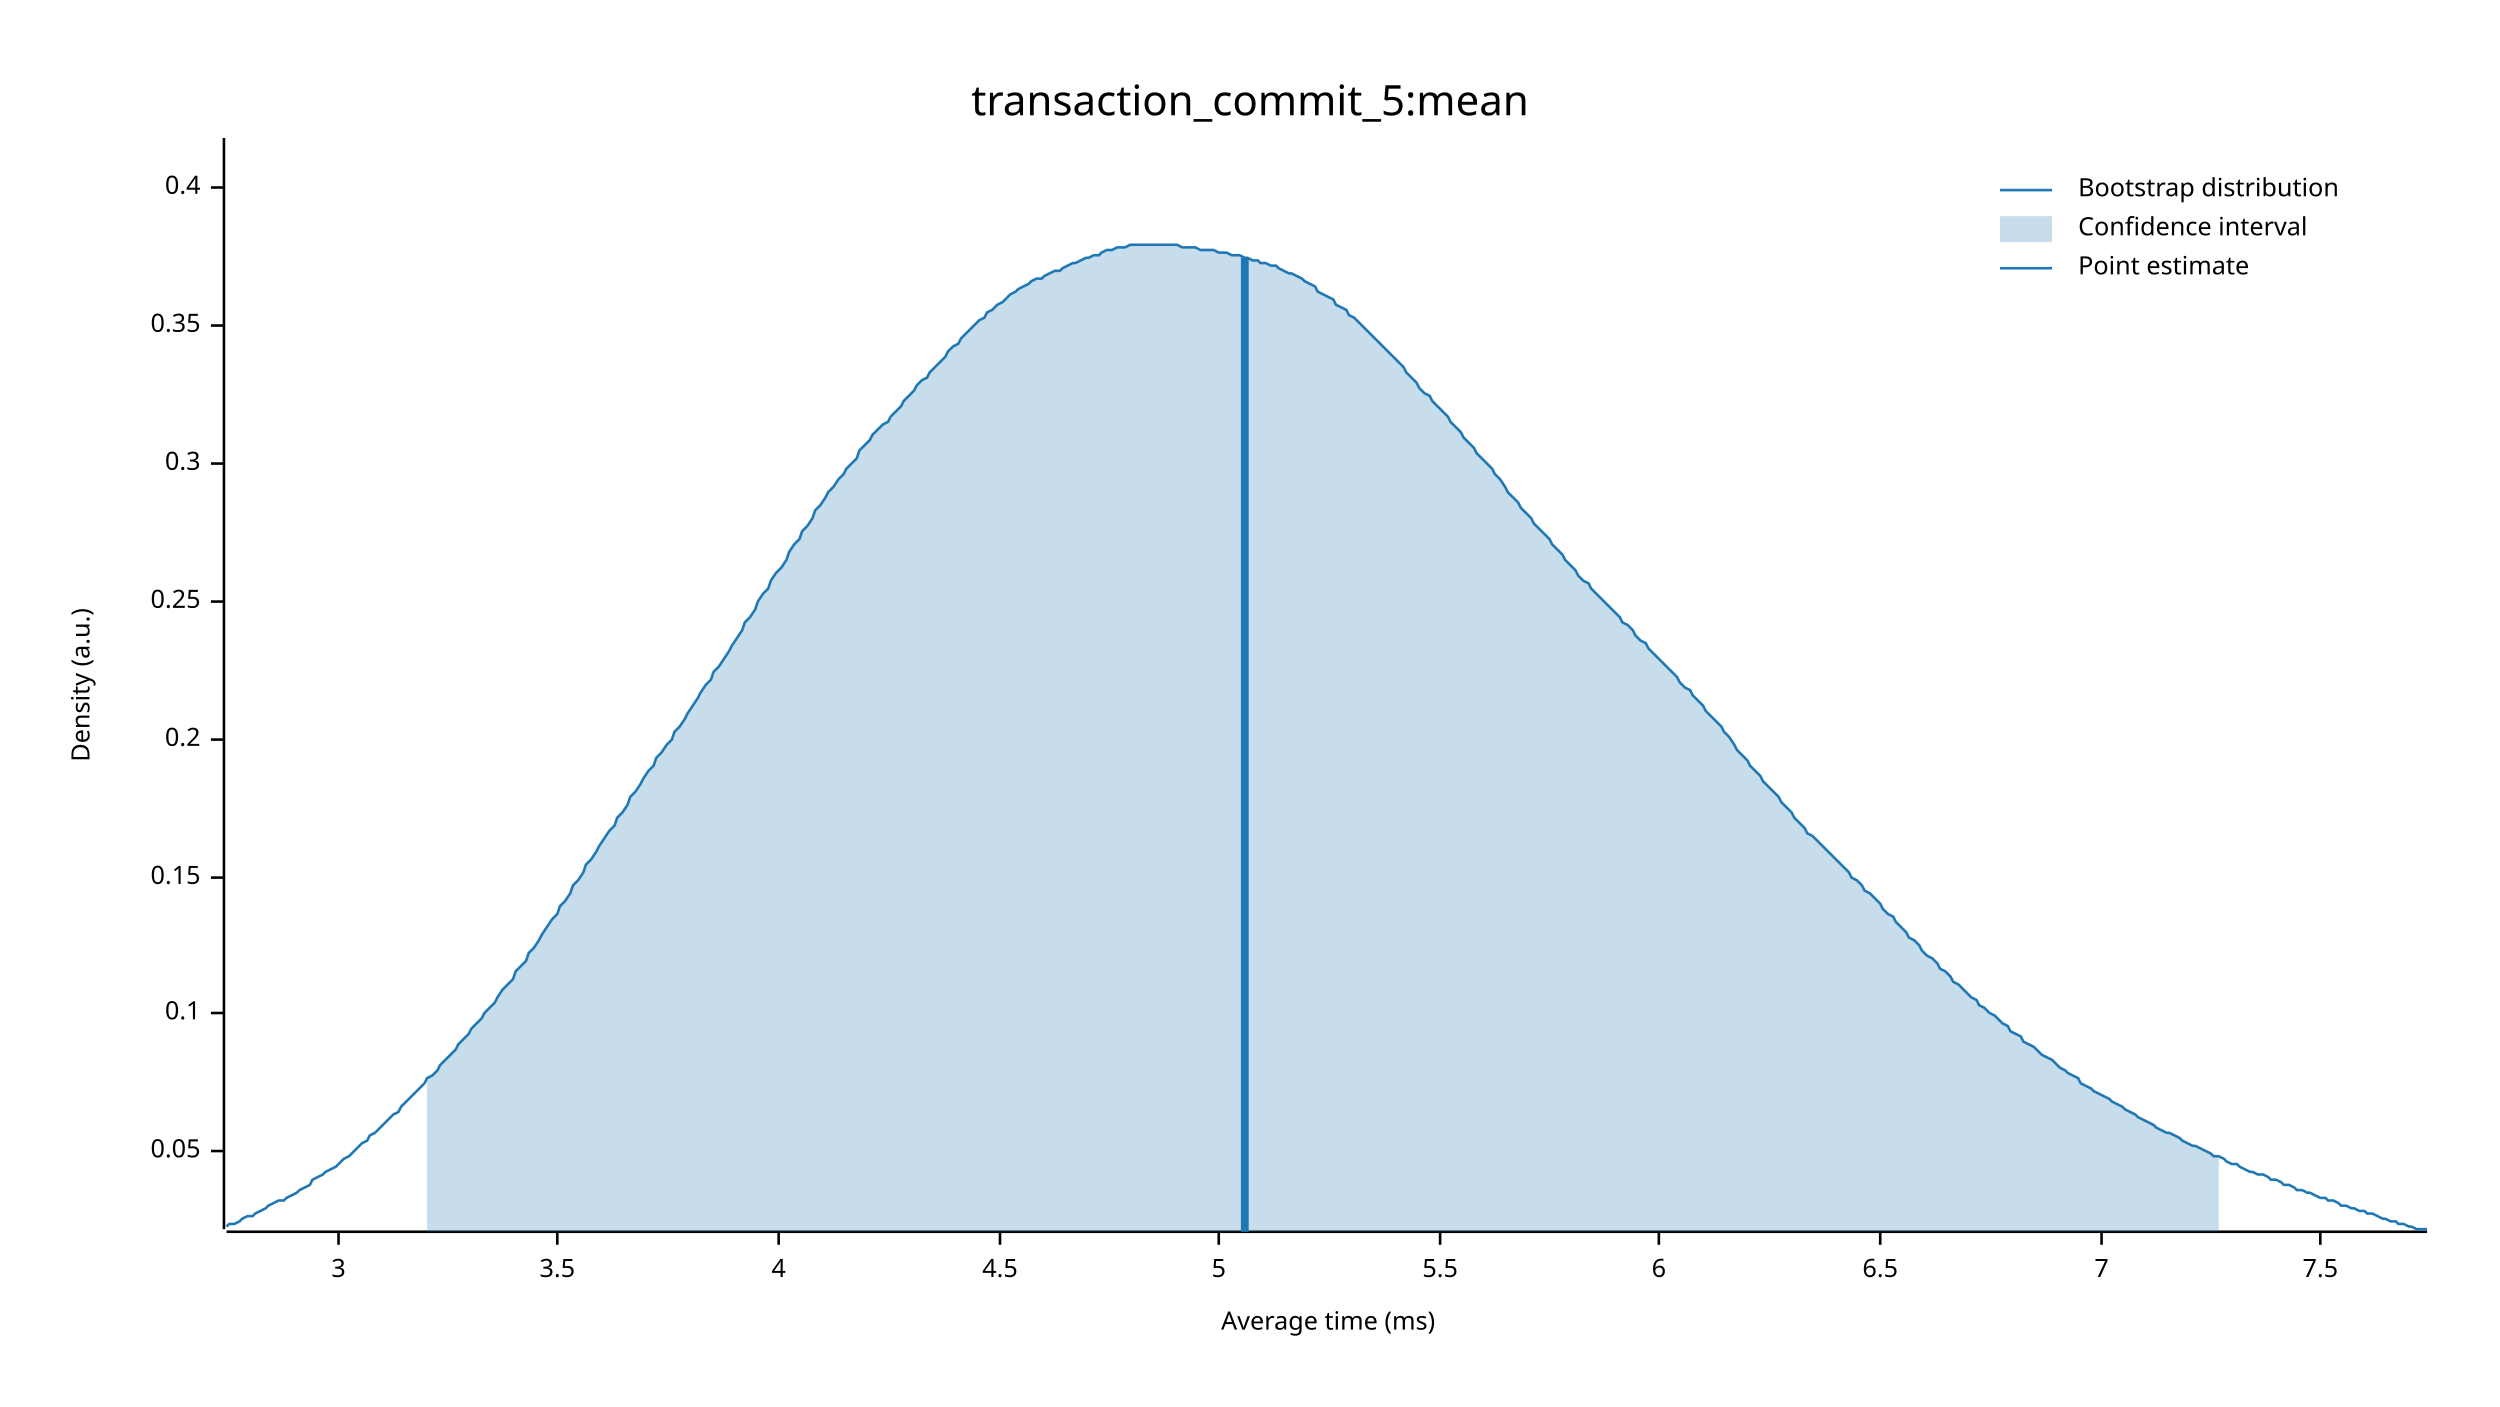
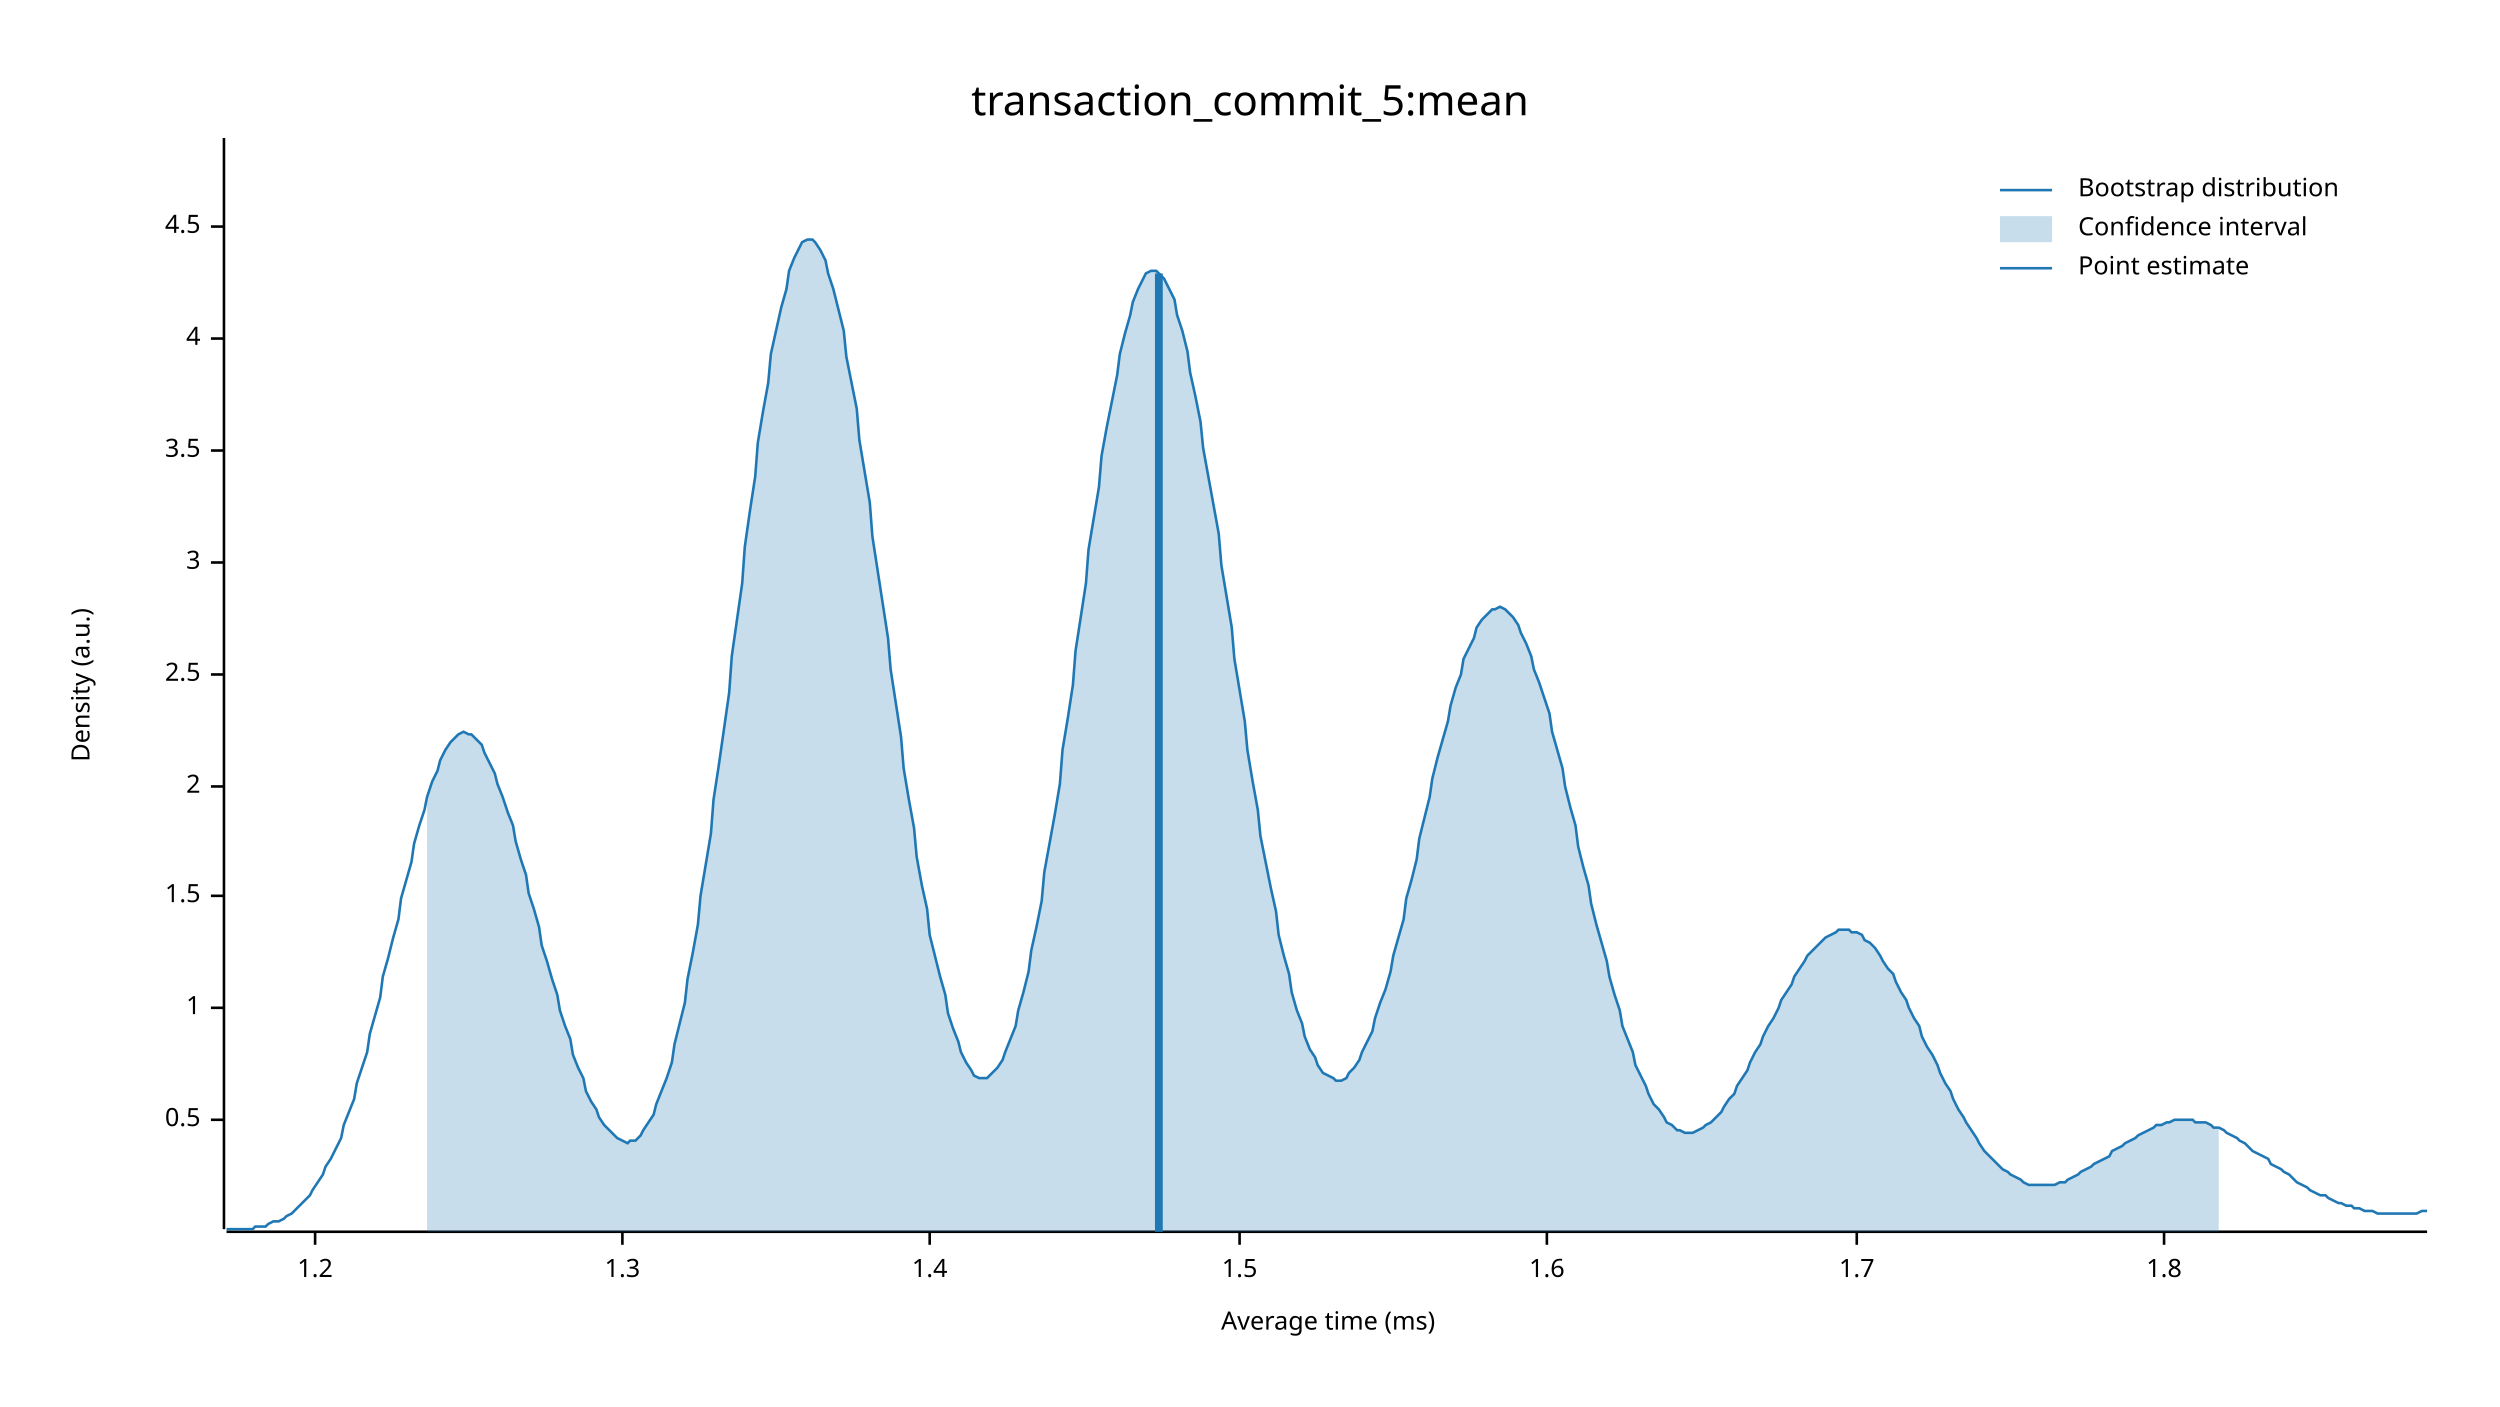
<svg xmlns="http://www.w3.org/2000/svg" width="960" height="540" viewBox="0 0 960 540">
  <text x="480" y="32" dy="0.76em" text-anchor="middle" font-family="sans-serif" font-size="16.129" opacity="1" fill="#000000">
transaction_commit_5:mean
</text>
  <text x="27" y="263" dy="0.76em" text-anchor="middle" font-family="sans-serif" font-size="9.677" opacity="1" fill="#000000" transform="rotate(270, 27, 263)">
Density (a.u.)
</text>
  <text x="510" y="513" dy="-0.5ex" text-anchor="middle" font-family="sans-serif" font-size="9.677" opacity="1" fill="#000000">
Average time (ms)
</text>
  <polyline fill="none" opacity="1" stroke="#000000" stroke-width="1" points="86,53 86,472 " />
-   <text x="77" y="442" dy="0.5ex" text-anchor="end" font-family="sans-serif" font-size="9.677" opacity="1" fill="#000000">
- 0.05
+   <text x="77" y="430" dy="0.5ex" text-anchor="end" font-family="sans-serif" font-size="9.677" opacity="1" fill="#000000">
+ 0.5
</text>
-   <polyline fill="none" opacity="1" stroke="#000000" stroke-width="1" points="81,442 86,442 " />
-   <text x="77" y="389" dy="0.5ex" text-anchor="end" font-family="sans-serif" font-size="9.677" opacity="1" fill="#000000">
- 0.1
+   <polyline fill="none" opacity="1" stroke="#000000" stroke-width="1" points="81,430 86,430 " />
+   <text x="77" y="387" dy="0.5ex" text-anchor="end" font-family="sans-serif" font-size="9.677" opacity="1" fill="#000000">
+ 1
</text>
-   <polyline fill="none" opacity="1" stroke="#000000" stroke-width="1" points="81,389 86,389 " />
-   <text x="77" y="337" dy="0.5ex" text-anchor="end" font-family="sans-serif" font-size="9.677" opacity="1" fill="#000000">
- 0.15
+   <polyline fill="none" opacity="1" stroke="#000000" stroke-width="1" points="81,387 86,387 " />
+   <text x="77" y="344" dy="0.5ex" text-anchor="end" font-family="sans-serif" font-size="9.677" opacity="1" fill="#000000">
+ 1.5
</text>
-   <polyline fill="none" opacity="1" stroke="#000000" stroke-width="1" points="81,337 86,337 " />
-   <text x="77" y="284" dy="0.5ex" text-anchor="end" font-family="sans-serif" font-size="9.677" opacity="1" fill="#000000">
- 0.2
+   <polyline fill="none" opacity="1" stroke="#000000" stroke-width="1" points="81,344 86,344 " />
+   <text x="77" y="302" dy="0.5ex" text-anchor="end" font-family="sans-serif" font-size="9.677" opacity="1" fill="#000000">
+ 2
</text>
-   <polyline fill="none" opacity="1" stroke="#000000" stroke-width="1" points="81,284 86,284 " />
-   <text x="77" y="231" dy="0.5ex" text-anchor="end" font-family="sans-serif" font-size="9.677" opacity="1" fill="#000000">
- 0.25
+   <polyline fill="none" opacity="1" stroke="#000000" stroke-width="1" points="81,302 86,302 " />
+   <text x="77" y="259" dy="0.5ex" text-anchor="end" font-family="sans-serif" font-size="9.677" opacity="1" fill="#000000">
+ 2.5
</text>
-   <polyline fill="none" opacity="1" stroke="#000000" stroke-width="1" points="81,231 86,231 " />
-   <text x="77" y="178" dy="0.5ex" text-anchor="end" font-family="sans-serif" font-size="9.677" opacity="1" fill="#000000">
- 0.3
- </text>
-   <polyline fill="none" opacity="1" stroke="#000000" stroke-width="1" points="81,178 86,178 " />
-   <text x="77" y="125" dy="0.5ex" text-anchor="end" font-family="sans-serif" font-size="9.677" opacity="1" fill="#000000">
- 0.35
- </text>
-   <polyline fill="none" opacity="1" stroke="#000000" stroke-width="1" points="81,125 86,125 " />
-   <text x="77" y="72" dy="0.5ex" text-anchor="end" font-family="sans-serif" font-size="9.677" opacity="1" fill="#000000">
- 0.4
- </text>
-   <polyline fill="none" opacity="1" stroke="#000000" stroke-width="1" points="81,72 86,72 " />
-   <polyline fill="none" opacity="1" stroke="#000000" stroke-width="1" points="87,473 932,473 " />
-   <text x="130" y="483" dy="0.76em" text-anchor="middle" font-family="sans-serif" font-size="9.677" opacity="1" fill="#000000">
+   <polyline fill="none" opacity="1" stroke="#000000" stroke-width="1" points="81,259 86,259 " />
+   <text x="77" y="216" dy="0.5ex" text-anchor="end" font-family="sans-serif" font-size="9.677" opacity="1" fill="#000000">
3
</text>
-   <polyline fill="none" opacity="1" stroke="#000000" stroke-width="1" points="130,473 130,478 " />
-   <text x="214" y="483" dy="0.76em" text-anchor="middle" font-family="sans-serif" font-size="9.677" opacity="1" fill="#000000">
+   <polyline fill="none" opacity="1" stroke="#000000" stroke-width="1" points="81,216 86,216 " />
+   <text x="77" y="173" dy="0.5ex" text-anchor="end" font-family="sans-serif" font-size="9.677" opacity="1" fill="#000000">
3.5
</text>
-   <polyline fill="none" opacity="1" stroke="#000000" stroke-width="1" points="214,473 214,478 " />
-   <text x="299" y="483" dy="0.76em" text-anchor="middle" font-family="sans-serif" font-size="9.677" opacity="1" fill="#000000">
+   <polyline fill="none" opacity="1" stroke="#000000" stroke-width="1" points="81,173 86,173 " />
+   <text x="77" y="130" dy="0.5ex" text-anchor="end" font-family="sans-serif" font-size="9.677" opacity="1" fill="#000000">
4
</text>
-   <polyline fill="none" opacity="1" stroke="#000000" stroke-width="1" points="299,473 299,478 " />
-   <text x="384" y="483" dy="0.76em" text-anchor="middle" font-family="sans-serif" font-size="9.677" opacity="1" fill="#000000">
+   <polyline fill="none" opacity="1" stroke="#000000" stroke-width="1" points="81,130 86,130 " />
+   <text x="77" y="87" dy="0.5ex" text-anchor="end" font-family="sans-serif" font-size="9.677" opacity="1" fill="#000000">
4.5
</text>
-   <polyline fill="none" opacity="1" stroke="#000000" stroke-width="1" points="384,473 384,478 " />
-   <text x="468" y="483" dy="0.76em" text-anchor="middle" font-family="sans-serif" font-size="9.677" opacity="1" fill="#000000">
- 5
+   <polyline fill="none" opacity="1" stroke="#000000" stroke-width="1" points="81,87 86,87 " />
+   <polyline fill="none" opacity="1" stroke="#000000" stroke-width="1" points="87,473 932,473 " />
+   <text x="121" y="483" dy="0.76em" text-anchor="middle" font-family="sans-serif" font-size="9.677" opacity="1" fill="#000000">
+ 1.2
</text>
-   <polyline fill="none" opacity="1" stroke="#000000" stroke-width="1" points="468,473 468,478 " />
-   <text x="553" y="483" dy="0.76em" text-anchor="middle" font-family="sans-serif" font-size="9.677" opacity="1" fill="#000000">
- 5.5
+   <polyline fill="none" opacity="1" stroke="#000000" stroke-width="1" points="121,473 121,478 " />
+   <text x="239" y="483" dy="0.76em" text-anchor="middle" font-family="sans-serif" font-size="9.677" opacity="1" fill="#000000">
+ 1.3
</text>
-   <polyline fill="none" opacity="1" stroke="#000000" stroke-width="1" points="553,473 553,478 " />
-   <text x="637" y="483" dy="0.76em" text-anchor="middle" font-family="sans-serif" font-size="9.677" opacity="1" fill="#000000">
- 6
+   <polyline fill="none" opacity="1" stroke="#000000" stroke-width="1" points="239,473 239,478 " />
+   <text x="357" y="483" dy="0.76em" text-anchor="middle" font-family="sans-serif" font-size="9.677" opacity="1" fill="#000000">
+ 1.4
</text>
-   <polyline fill="none" opacity="1" stroke="#000000" stroke-width="1" points="637,473 637,478 " />
-   <text x="722" y="483" dy="0.76em" text-anchor="middle" font-family="sans-serif" font-size="9.677" opacity="1" fill="#000000">
- 6.5
+   <polyline fill="none" opacity="1" stroke="#000000" stroke-width="1" points="357,473 357,478 " />
+   <text x="476" y="483" dy="0.76em" text-anchor="middle" font-family="sans-serif" font-size="9.677" opacity="1" fill="#000000">
+ 1.5
</text>
-   <polyline fill="none" opacity="1" stroke="#000000" stroke-width="1" points="722,473 722,478 " />
-   <text x="807" y="483" dy="0.76em" text-anchor="middle" font-family="sans-serif" font-size="9.677" opacity="1" fill="#000000">
- 7
+   <polyline fill="none" opacity="1" stroke="#000000" stroke-width="1" points="476,473 476,478 " />
+   <text x="594" y="483" dy="0.76em" text-anchor="middle" font-family="sans-serif" font-size="9.677" opacity="1" fill="#000000">
+ 1.6
</text>
-   <polyline fill="none" opacity="1" stroke="#000000" stroke-width="1" points="807,473 807,478 " />
-   <text x="891" y="483" dy="0.76em" text-anchor="middle" font-family="sans-serif" font-size="9.677" opacity="1" fill="#000000">
- 7.5
+   <polyline fill="none" opacity="1" stroke="#000000" stroke-width="1" points="594,473 594,478 " />
+   <text x="713" y="483" dy="0.76em" text-anchor="middle" font-family="sans-serif" font-size="9.677" opacity="1" fill="#000000">
+ 1.7
</text>
-   <polyline fill="none" opacity="1" stroke="#000000" stroke-width="1" points="891,473 891,478 " />
-   <polyline fill="none" opacity="1" stroke="#1F78B4" stroke-width="1" points="87,471 88,470 90,470 92,469 93,468 95,467 97,467 98,466 100,465 102,464 103,463 105,462 107,461 109,461 110,460 112,459 114,458 115,457 117,456 119,455 120,453 122,452 124,451 125,450 127,449 129,448 131,446 132,445 134,444 136,442 137,441 139,439 141,438 142,436 144,435 146,433 147,432 149,430 151,428 153,427 154,425 156,423 158,421 159,420 161,418 163,416 164,414 166,413 168,411 169,409 171,407 173,405 175,403 176,401 178,399 180,397 181,395 183,393 185,391 186,389 188,387 190,385 191,383 193,380 195,378 197,376 198,373 200,371 202,369 203,366 205,364 207,361 208,359 210,356 212,353 214,351 215,348 217,346 219,343 220,340 222,338 224,335 225,332 227,330 229,327 230,325 232,322 234,319 236,317 237,314 239,312 241,309 242,306 244,304 246,301 247,299 249,296 251,294 252,291 254,289 256,286 258,284 259,281 261,279 263,276 264,274 266,271 268,268 269,266 271,263 273,261 274,258 276,256 278,253 280,250 281,248 283,245 285,242 286,239 288,237 290,234 291,231 293,228 295,226 296,223 298,220 300,218 302,215 303,212 305,209 307,207 308,204 310,202 312,199 313,196 315,194 317,191 318,189 320,187 322,184 324,182 325,180 327,178 329,176 330,173 332,171 334,169 335,167 337,165 339,163 341,162 342,160 344,158 346,156 347,154 349,152 351,150 352,148 354,146 356,145 357,143 359,141 361,139 363,137 364,135 366,133 368,132 369,130 371,128 373,126 374,125 376,123 378,122 379,120 381,119 383,117 385,116 386,115 388,113 390,112 391,111 393,110 395,109 396,108 398,107 400,107 401,106 403,105 405,104 407,104 408,103 410,102 412,101 413,101 415,100 417,99 418,99 420,98 422,98 423,97 425,96 427,96 429,95 430,95 432,95 434,94 435,94 437,94 439,94 440,94 442,94 444,94 445,94 447,94 449,94 451,94 452,94 454,95 456,95 457,95 459,95 461,96 462,96 464,96 466,96 468,97 469,97 471,97 473,98 474,98 476,98 478,99 479,99 481,100 483,100 484,101 486,101 488,102 490,102 491,103 493,104 495,105 496,105 498,106 500,107 501,108 503,109 505,110 506,112 508,113 510,114 512,115 513,117 515,118 517,119 518,121 520,122 522,124 523,125 525,127 527,129 528,130 530,132 532,134 534,136 535,137 537,139 539,141 540,143 542,145 544,147 545,149 547,151 549,152 550,154 552,156 554,158 556,160 557,162 559,164 561,166 562,168 564,170 566,172 567,174 569,176 571,178 573,180 574,182 576,184 578,187 579,189 581,191 583,193 584,195 586,197 588,199 589,201 591,203 593,205 595,207 596,209 598,211 600,213 601,215 603,217 605,219 606,221 608,223 610,224 611,226 613,228 615,230 617,232 618,233 620,235 622,237 623,239 625,240 627,242 628,244 630,246 632,247 633,249 635,251 637,253 639,255 640,256 642,258 644,260 645,262 647,264 649,265 650,267 652,269 654,271 655,273 657,275 659,277 661,279 662,281 664,283 666,286 667,288 669,290 671,292 672,294 674,296 676,298 677,300 679,302 681,304 683,306 684,308 686,310 688,312 689,314 691,316 693,318 694,320 696,321 698,323 700,325 701,326 703,328 705,330 706,331 708,333 710,335 711,337 713,338 715,340 716,342 718,343 720,345 722,347 723,349 725,351 727,352 728,354 730,356 732,358 733,360 735,361 737,363 738,365 740,367 742,368 744,370 745,372 747,373 749,375 750,377 752,378 754,380 755,381 757,383 759,384 760,386 762,387 764,389 766,390 767,391 769,393 771,394 772,396 774,397 776,398 777,400 779,401 781,402 782,403 784,405 786,406 788,407 789,408 791,410 793,411 794,412 796,413 798,414 799,416 801,417 803,418 804,419 806,420 808,421 810,422 811,423 813,424 815,425 816,426 818,427 820,428 821,429 823,430 825,431 827,432 828,433 830,434 832,435 833,435 835,436 837,437 838,438 840,439 842,440 843,440 845,441 847,442 849,443 850,444 852,444 854,445 855,446 857,447 859,447 860,448 862,449 864,450 865,450 867,451 869,451 871,452 872,453 874,453 876,454 877,455 879,455 881,456 882,457 884,457 886,458 887,458 889,459 891,460 893,460 894,461 896,461 898,462 899,463 901,463 903,464 904,464 906,465 908,465 909,466 911,466 913,467 915,468 916,468 918,469 920,469 921,470 923,470 925,471 926,471 928,472 930,472 932,472 " />
-   <polygon opacity="0.25" fill="#1F78B4" points="164,414 166,413 168,411 169,409 171,407 173,405 175,403 176,401 178,399 180,397 181,395 183,393 185,391 186,389 188,387 190,385 191,383 193,380 195,378 197,376 198,373 200,371 202,369 203,366 205,364 207,361 208,359 210,356 212,353 214,351 215,348 217,346 219,343 220,340 222,338 224,335 225,332 227,330 229,327 230,325 232,322 234,319 236,317 237,314 239,312 241,309 242,306 244,304 246,301 247,299 249,296 251,294 252,291 254,289 256,286 258,284 259,281 261,279 263,276 264,274 266,271 268,268 269,266 271,263 273,261 274,258 276,256 278,253 280,250 281,248 283,245 285,242 286,239 288,237 290,234 291,231 293,228 295,226 296,223 298,220 300,218 302,215 303,212 305,209 307,207 308,204 310,202 312,199 313,196 315,194 317,191 318,189 320,187 322,184 324,182 325,180 327,178 329,176 330,173 332,171 334,169 335,167 337,165 339,163 341,162 342,160 344,158 346,156 347,154 349,152 351,150 352,148 354,146 356,145 357,143 359,141 361,139 363,137 364,135 366,133 368,132 369,130 371,128 373,126 374,125 376,123 378,122 379,120 381,119 383,117 385,116 386,115 388,113 390,112 391,111 393,110 395,109 396,108 398,107 400,107 401,106 403,105 405,104 407,104 408,103 410,102 412,101 413,101 415,100 417,99 418,99 420,98 422,98 423,97 425,96 427,96 429,95 430,95 432,95 434,94 435,94 437,94 439,94 440,94 442,94 444,94 445,94 447,94 449,94 451,94 452,94 454,95 456,95 457,95 459,95 461,96 462,96 464,96 466,96 468,97 469,97 471,97 473,98 474,98 476,98 478,99 479,99 481,100 483,100 484,101 486,101 488,102 490,102 491,103 493,104 495,105 496,105 498,106 500,107 501,108 503,109 505,110 506,112 508,113 510,114 512,115 513,117 515,118 517,119 518,121 520,122 522,124 523,125 525,127 527,129 528,130 530,132 532,134 534,136 535,137 537,139 539,141 540,143 542,145 544,147 545,149 547,151 549,152 550,154 552,156 554,158 556,160 557,162 559,164 561,166 562,168 564,170 566,172 567,174 569,176 571,178 573,180 574,182 576,184 578,187 579,189 581,191 583,193 584,195 586,197 588,199 589,201 591,203 593,205 595,207 596,209 598,211 600,213 601,215 603,217 605,219 606,221 608,223 610,224 611,226 613,228 615,230 617,232 618,233 620,235 622,237 623,239 625,240 627,242 628,244 630,246 632,247 633,249 635,251 637,253 639,255 640,256 642,258 644,260 645,262 647,264 649,265 650,267 652,269 654,271 655,273 657,275 659,277 661,279 662,281 664,283 666,286 667,288 669,290 671,292 672,294 674,296 676,298 677,300 679,302 681,304 683,306 684,308 686,310 688,312 689,314 691,316 693,318 694,320 696,321 698,323 700,325 701,326 703,328 705,330 706,331 708,333 710,335 711,337 713,338 715,340 716,342 718,343 720,345 722,347 723,349 725,351 727,352 728,354 730,356 732,358 733,360 735,361 737,363 738,365 740,367 742,368 744,370 745,372 747,373 749,375 750,377 752,378 754,380 755,381 757,383 759,384 760,386 762,387 764,389 766,390 767,391 769,393 771,394 772,396 774,397 776,398 777,400 779,401 781,402 782,403 784,405 786,406 788,407 789,408 791,410 793,411 794,412 796,413 798,414 799,416 801,417 803,418 804,419 806,420 808,421 810,422 811,423 813,424 815,425 816,426 818,427 820,428 821,429 823,430 825,431 827,432 828,433 830,434 832,435 833,435 835,436 837,437 838,438 840,439 842,440 843,440 845,441 847,442 849,443 850,444 852,444 852,473 164,473 " />
-   <polyline fill="none" opacity="1" stroke="#1F78B4" stroke-width="3" points="478,473 478,99 " />
+   <polyline fill="none" opacity="1" stroke="#000000" stroke-width="1" points="713,473 713,478 " />
+   <text x="831" y="483" dy="0.76em" text-anchor="middle" font-family="sans-serif" font-size="9.677" opacity="1" fill="#000000">
+ 1.8
+ </text>
+   <polyline fill="none" opacity="1" stroke="#000000" stroke-width="1" points="831,473 831,478 " />
+   <polyline fill="none" opacity="1" stroke="#1F78B4" stroke-width="1" points="87,472 88,472 90,472 92,472 93,472 95,472 97,472 98,471 100,471 102,471 103,470 105,469 107,469 109,468 110,467 112,466 114,464 115,463 117,461 119,459 120,457 122,454 124,451 125,448 127,445 129,441 131,437 132,432 134,427 136,422 137,416 139,410 141,404 142,397 144,390 146,383 147,375 149,368 151,360 153,353 154,345 156,338 158,331 159,324 161,317 163,311 164,306 166,300 168,296 169,292 171,288 173,285 175,283 176,282 178,281 180,282 181,282 183,284 185,286 186,289 188,293 190,297 191,301 193,306 195,312 197,317 198,323 200,330 202,336 203,343 205,349 207,356 208,363 210,369 212,376 214,382 215,388 217,394 219,399 220,405 222,410 224,414 225,419 227,423 229,426 230,429 232,432 234,434 236,436 237,437 239,438 241,439 242,438 244,438 246,436 247,434 249,431 251,428 252,424 254,419 256,414 258,408 259,401 261,393 263,385 264,376 266,366 268,355 269,344 271,332 273,320 274,307 276,294 278,280 280,266 281,252 283,238 285,224 286,210 288,196 290,183 291,170 293,158 295,147 296,136 298,127 300,118 302,111 303,104 305,99 307,95 308,93 310,92 312,92 313,93 315,96 317,100 318,105 320,111 322,119 324,127 325,137 327,147 329,157 330,169 332,181 334,193 335,206 337,219 339,232 341,245 342,257 344,270 346,283 347,295 349,307 351,318 352,329 354,340 356,349 357,359 359,367 361,375 363,382 364,389 366,395 368,400 369,404 371,408 373,411 374,413 376,414 378,414 379,414 381,412 383,410 385,407 386,404 388,399 390,394 391,388 393,381 395,373 396,365 398,356 400,346 401,335 403,324 405,313 407,301 408,288 410,276 412,263 413,250 415,237 417,224 418,211 420,199 422,187 423,175 425,164 427,154 429,144 430,136 432,128 434,121 435,116 437,111 439,107 440,105 442,104 444,104 445,105 447,107 449,111 451,115 452,121 454,127 456,135 457,143 459,152 461,162 462,172 464,183 466,194 468,205 469,217 471,229 473,241 474,253 476,265 478,277 479,288 481,300 483,311 484,321 486,331 488,341 490,350 491,359 493,367 495,374 496,381 498,388 500,393 501,398 503,403 505,406 506,409 508,412 510,413 512,414 513,415 515,415 517,414 518,412 520,410 522,407 523,404 525,400 527,396 528,391 530,385 532,380 534,373 535,367 537,360 539,353 540,345 542,338 544,330 545,322 547,314 549,306 550,299 552,291 554,284 556,277 557,271 559,264 561,259 562,253 564,249 566,245 567,241 569,238 571,236 573,234 574,234 576,233 578,234 579,235 581,237 583,240 584,243 586,247 588,252 589,257 591,262 593,268 595,274 596,281 598,288 600,295 601,302 603,310 605,317 606,325 608,333 610,340 611,347 613,355 615,362 617,369 618,375 620,382 622,388 623,394 625,399 627,404 628,409 630,413 632,417 633,420 635,424 637,426 639,429 640,431 642,432 644,434 645,434 647,435 649,435 650,435 652,434 654,433 655,432 657,431 659,429 661,427 662,425 664,422 666,420 667,417 669,414 671,411 672,408 674,404 676,401 677,398 679,394 681,391 683,387 684,384 686,381 688,378 689,375 691,372 693,369 694,367 696,365 698,363 700,361 701,360 703,359 705,358 706,357 708,357 710,357 711,358 713,358 715,359 716,361 718,362 720,364 722,367 723,369 725,372 727,374 728,377 730,381 732,384 733,387 735,391 737,394 738,398 740,402 742,405 744,409 745,412 747,416 749,419 750,422 752,426 754,429 755,431 757,434 759,437 760,439 762,442 764,444 766,446 767,447 769,449 771,450 772,451 774,452 776,453 777,454 779,455 781,455 782,455 784,455 786,455 788,455 789,455 791,454 793,454 794,453 796,452 798,451 799,450 801,449 803,448 804,447 806,446 808,445 810,444 811,442 813,441 815,440 816,439 818,438 820,437 821,436 823,435 825,434 827,433 828,432 830,432 832,431 833,431 835,430 837,430 838,430 840,430 842,430 843,431 845,431 847,431 849,432 850,433 852,433 854,434 855,435 857,436 859,437 860,438 862,439 864,441 865,442 867,443 869,444 871,445 872,447 874,448 876,449 877,450 879,451 881,453 882,454 884,455 886,456 887,457 889,458 891,459 893,459 894,460 896,461 898,462 899,462 901,463 903,463 904,464 906,464 908,465 909,465 911,465 913,466 915,466 916,466 918,466 920,466 921,466 923,466 925,466 926,466 928,466 930,465 932,465 " />
+   <polygon opacity="0.25" fill="#1F78B4" points="164,306 166,300 168,296 169,292 171,288 173,285 175,283 176,282 178,281 180,282 181,282 183,284 185,286 186,289 188,293 190,297 191,301 193,306 195,312 197,317 198,323 200,330 202,336 203,343 205,349 207,356 208,363 210,369 212,376 214,382 215,388 217,394 219,399 220,405 222,410 224,414 225,419 227,423 229,426 230,429 232,432 234,434 236,436 237,437 239,438 241,439 242,438 244,438 246,436 247,434 249,431 251,428 252,424 254,419 256,414 258,408 259,401 261,393 263,385 264,376 266,366 268,355 269,344 271,332 273,320 274,307 276,294 278,280 280,266 281,252 283,238 285,224 286,210 288,196 290,183 291,170 293,158 295,147 296,136 298,127 300,118 302,111 303,104 305,99 307,95 308,93 310,92 312,92 313,93 315,96 317,100 318,105 320,111 322,119 324,127 325,137 327,147 329,157 330,169 332,181 334,193 335,206 337,219 339,232 341,245 342,257 344,270 346,283 347,295 349,307 351,318 352,329 354,340 356,349 357,359 359,367 361,375 363,382 364,389 366,395 368,400 369,404 371,408 373,411 374,413 376,414 378,414 379,414 381,412 383,410 385,407 386,404 388,399 390,394 391,388 393,381 395,373 396,365 398,356 400,346 401,335 403,324 405,313 407,301 408,288 410,276 412,263 413,250 415,237 417,224 418,211 420,199 422,187 423,175 425,164 427,154 429,144 430,136 432,128 434,121 435,116 437,111 439,107 440,105 442,104 444,104 445,105 447,107 449,111 451,115 452,121 454,127 456,135 457,143 459,152 461,162 462,172 464,183 466,194 468,205 469,217 471,229 473,241 474,253 476,265 478,277 479,288 481,300 483,311 484,321 486,331 488,341 490,350 491,359 493,367 495,374 496,381 498,388 500,393 501,398 503,403 505,406 506,409 508,412 510,413 512,414 513,415 515,415 517,414 518,412 520,410 522,407 523,404 525,400 527,396 528,391 530,385 532,380 534,373 535,367 537,360 539,353 540,345 542,338 544,330 545,322 547,314 549,306 550,299 552,291 554,284 556,277 557,271 559,264 561,259 562,253 564,249 566,245 567,241 569,238 571,236 573,234 574,234 576,233 578,234 579,235 581,237 583,240 584,243 586,247 588,252 589,257 591,262 593,268 595,274 596,281 598,288 600,295 601,302 603,310 605,317 606,325 608,333 610,340 611,347 613,355 615,362 617,369 618,375 620,382 622,388 623,394 625,399 627,404 628,409 630,413 632,417 633,420 635,424 637,426 639,429 640,431 642,432 644,434 645,434 647,435 649,435 650,435 652,434 654,433 655,432 657,431 659,429 661,427 662,425 664,422 666,420 667,417 669,414 671,411 672,408 674,404 676,401 677,398 679,394 681,391 683,387 684,384 686,381 688,378 689,375 691,372 693,369 694,367 696,365 698,363 700,361 701,360 703,359 705,358 706,357 708,357 710,357 711,358 713,358 715,359 716,361 718,362 720,364 722,367 723,369 725,372 727,374 728,377 730,381 732,384 733,387 735,391 737,394 738,398 740,402 742,405 744,409 745,412 747,416 749,419 750,422 752,426 754,429 755,431 757,434 759,437 760,439 762,442 764,444 766,446 767,447 769,449 771,450 772,451 774,452 776,453 777,454 779,455 781,455 782,455 784,455 786,455 788,455 789,455 791,454 793,454 794,453 796,452 798,451 799,450 801,449 803,448 804,447 806,446 808,445 810,444 811,442 813,441 815,440 816,439 818,438 820,437 821,436 823,435 825,434 827,433 828,432 830,432 832,431 833,431 835,430 837,430 838,430 840,430 842,430 843,431 845,431 847,431 849,432 850,433 852,433 852,473 164,473 " />
+   <polyline fill="none" opacity="1" stroke="#1F78B4" stroke-width="3" points="445,473 445,105 " />
  <text x="798" y="68" dy="0.76em" text-anchor="start" font-family="sans-serif" font-size="9.677" opacity="1" fill="#000000">
Bootstrap distribution
</text>
  <text x="798" y="83" dy="0.76em" text-anchor="start" font-family="sans-serif" font-size="9.677" opacity="1" fill="#000000">
Confidence interval
</text>
  <text x="798" y="98" dy="0.76em" text-anchor="start" font-family="sans-serif" font-size="9.677" opacity="1" fill="#000000">
Point estimate
</text>
  <polyline fill="none" opacity="1" stroke="#1F78B4" stroke-width="1" points="768,73 788,73 " />
  <rect x="768" y="83" width="20" height="10" opacity="0.25" fill="#1F78B4" stroke="none" />
  <polyline fill="none" opacity="1" stroke="#1F78B4" stroke-width="1" points="768,103 788,103 " />
</svg>
